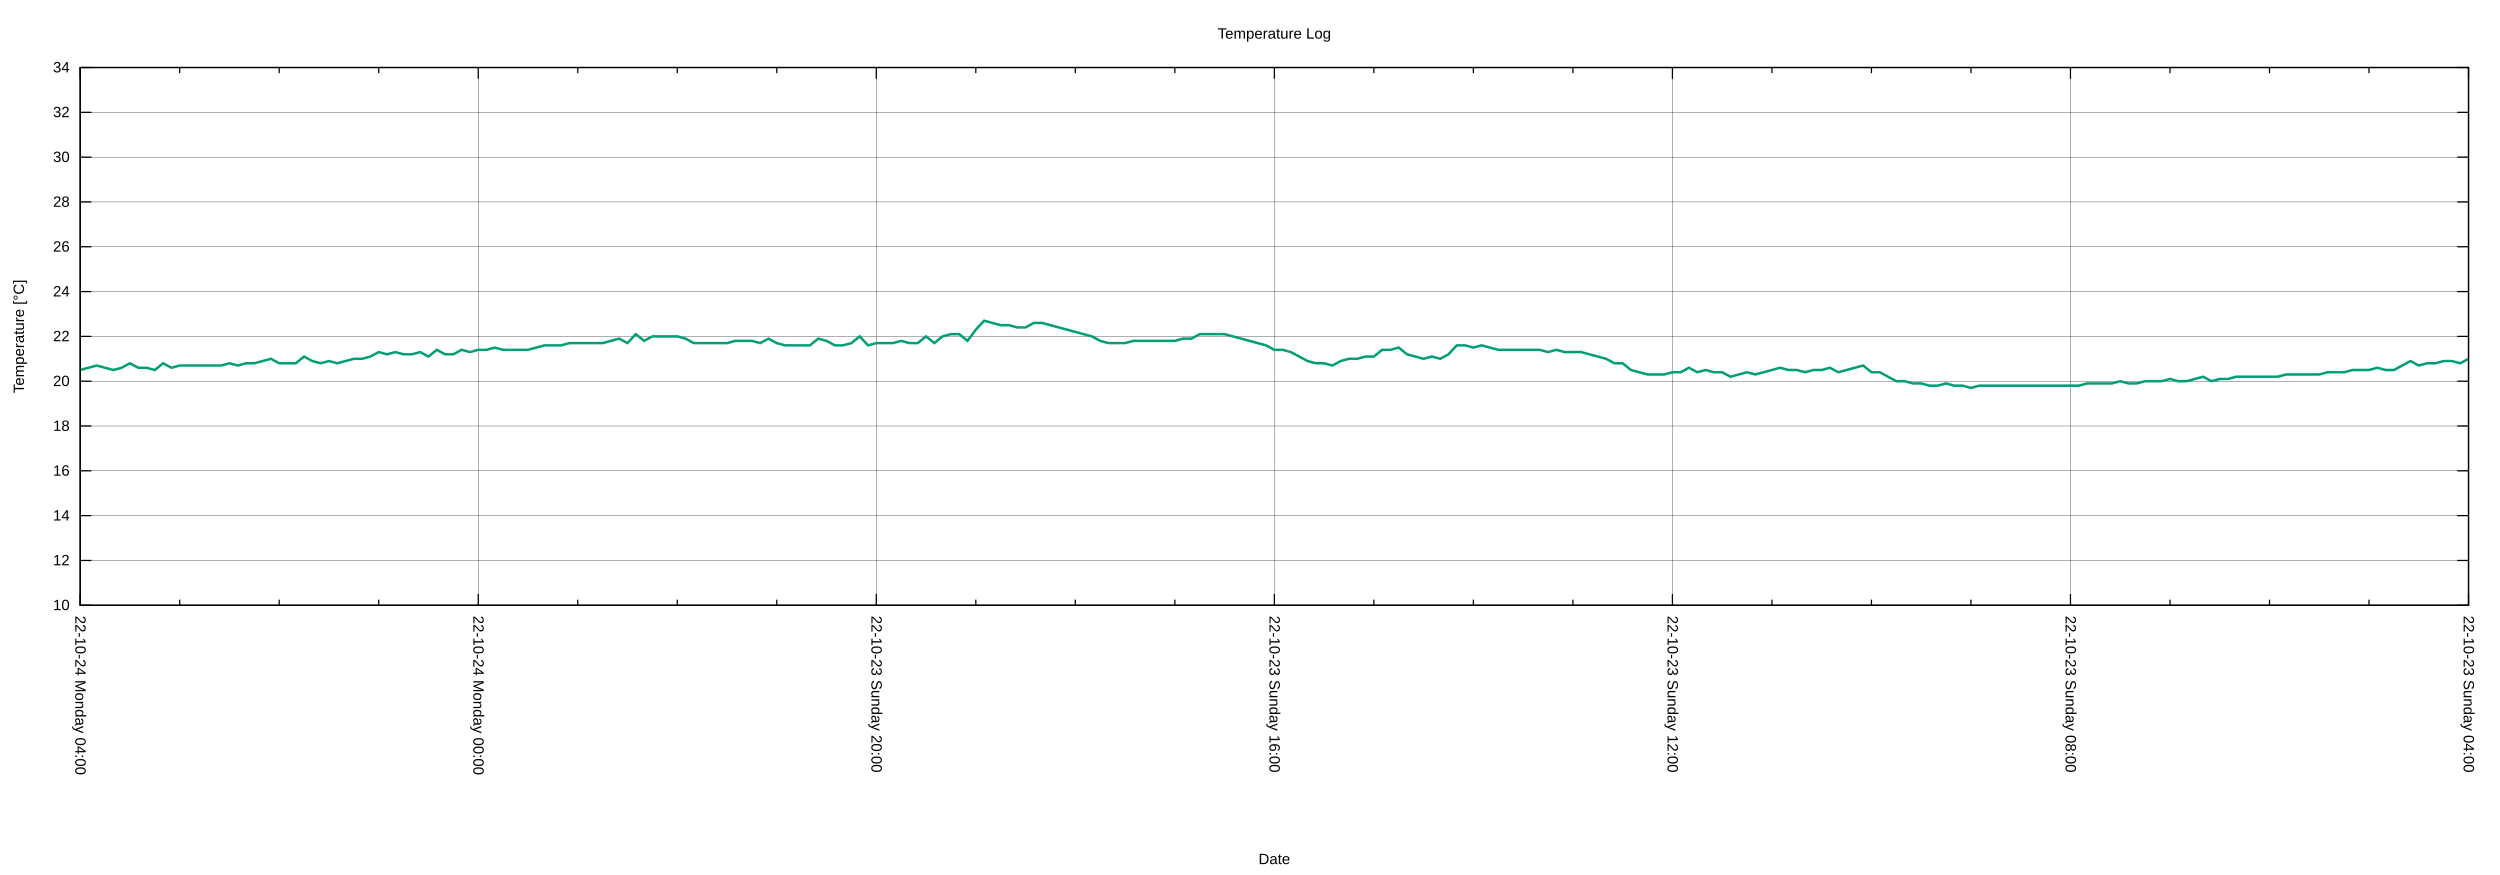
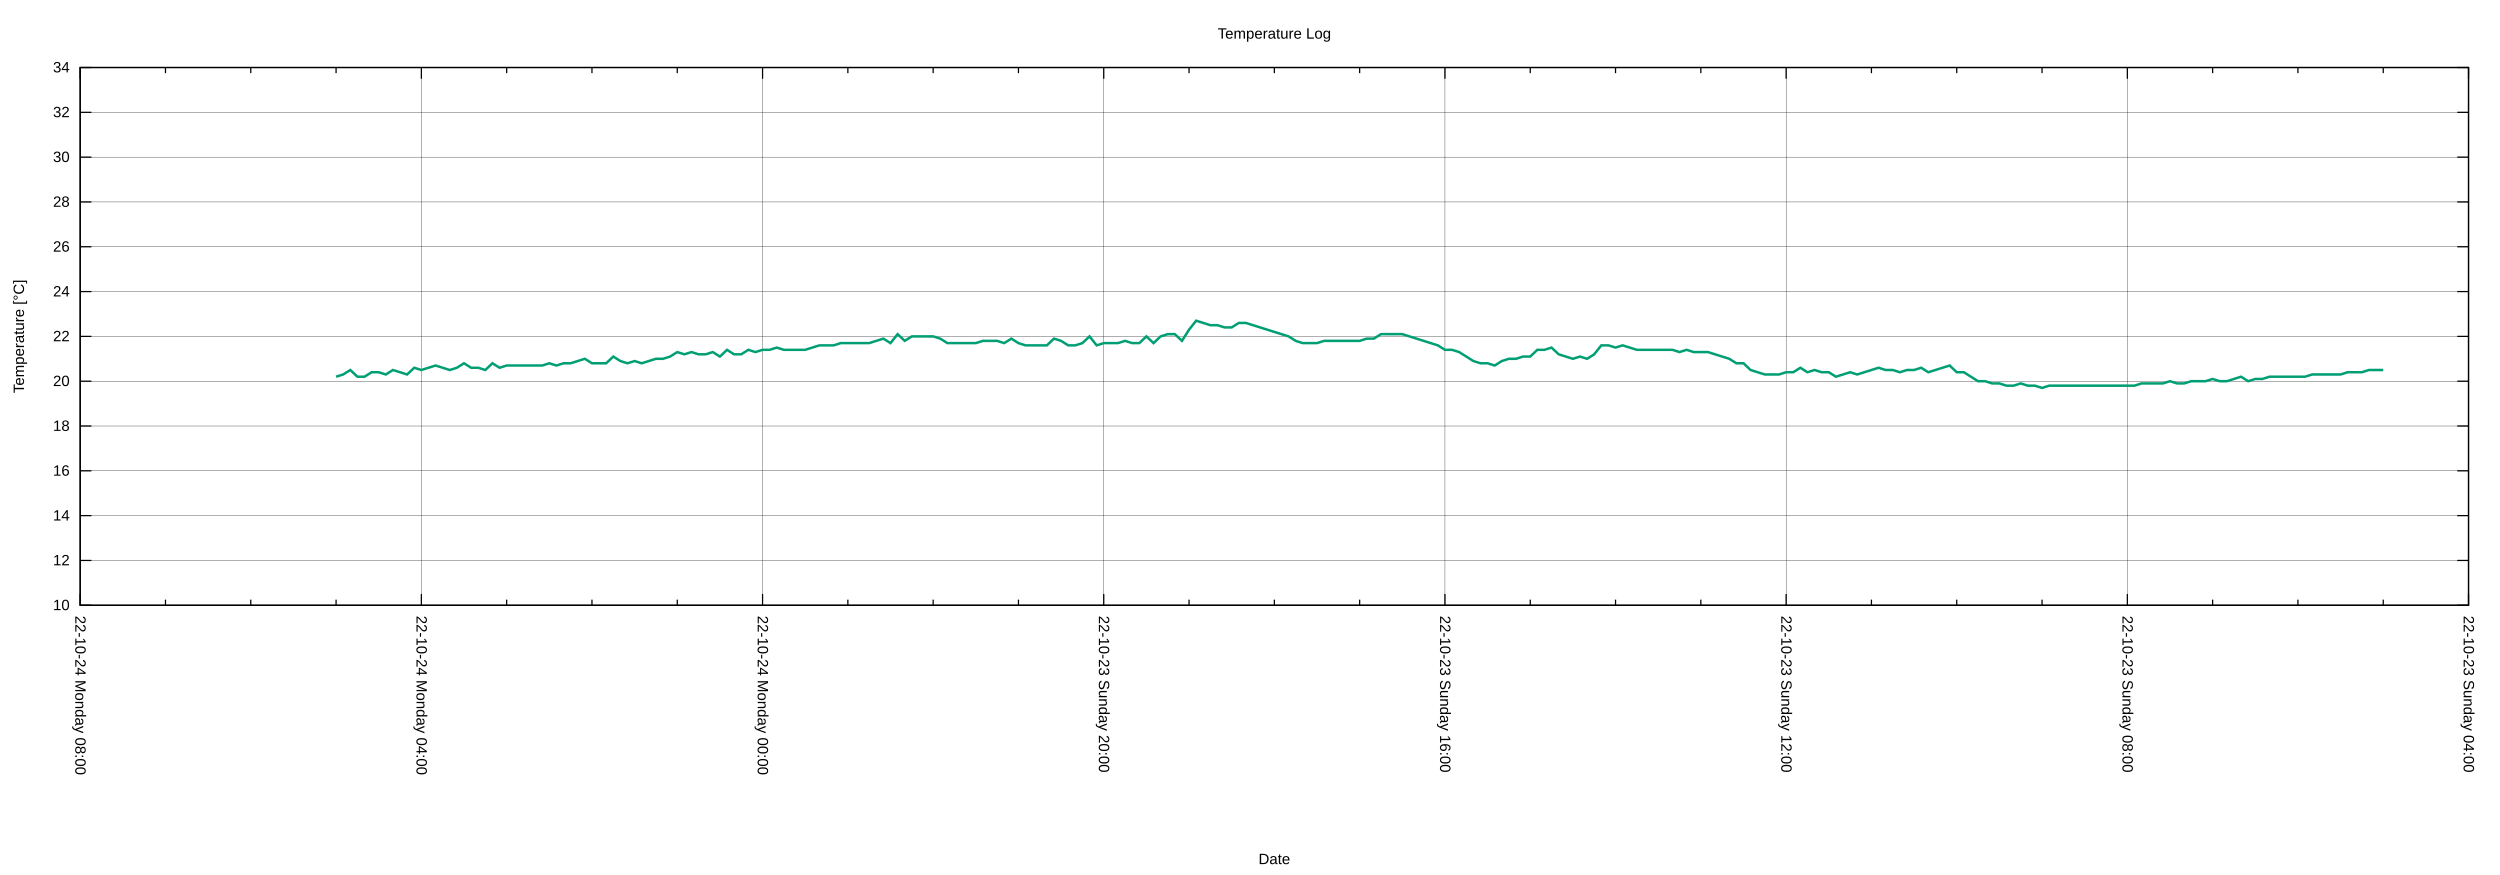
<svg xmlns="http://www.w3.org/2000/svg" xmlns:xlink="http://www.w3.org/1999/xlink" width="2000" height="700" viewBox="0 0 2000 700">
  <g id="gnuplot_canvas">
    <rect x="0" y="0" width="2000" height="700" fill="none" />
    <defs>
      <circle id="gpDot" r="0.5" stroke-width="0.5" stroke="currentColor" />
      <path id="gpPt0" stroke-width="0.222" stroke="currentColor" d="M-1,0 h2 M0,-1 v2" />
      <path id="gpPt1" stroke-width="0.222" stroke="currentColor" d="M-1,-1 L1,1 M1,-1 L-1,1" />
      <path id="gpPt2" stroke-width="0.222" stroke="currentColor" d="M-1,0 L1,0 M0,-1 L0,1 M-1,-1 L1,1 M-1,1 L1,-1" />
      <rect id="gpPt3" stroke-width="0.222" stroke="currentColor" x="-1" y="-1" width="2" height="2" />
      <rect id="gpPt4" stroke-width="0.222" stroke="currentColor" fill="currentColor" x="-1" y="-1" width="2" height="2" />
      <circle id="gpPt5" stroke-width="0.222" stroke="currentColor" cx="0" cy="0" r="1" />
      <use xlink:href="#gpPt5" id="gpPt6" fill="currentColor" stroke="none" />
      <path id="gpPt7" stroke-width="0.222" stroke="currentColor" d="M0,-1.33 L-1.33,0.67 L1.33,0.67 z" />
      <use xlink:href="#gpPt7" id="gpPt8" fill="currentColor" stroke="none" />
      <use xlink:href="#gpPt7" id="gpPt9" stroke="currentColor" transform="rotate(180)" />
      <use xlink:href="#gpPt9" id="gpPt10" fill="currentColor" stroke="none" />
      <use xlink:href="#gpPt3" id="gpPt11" stroke="currentColor" transform="rotate(45)" />
      <use xlink:href="#gpPt11" id="gpPt12" fill="currentColor" stroke="none" />
      <path id="gpPt13" stroke-width="0.222" stroke="currentColor" d="M0,1.330 L1.265,0.411 L0.782,-1.067 L-0.782,-1.076 L-1.265,0.411 z" />
      <use xlink:href="#gpPt13" id="gpPt14" fill="currentColor" stroke="none" />
      <filter id="textbox" filterUnits="objectBoundingBox" x="0" y="0" height="1" width="1">
        <feFlood flood-color="white" flood-opacity="1" result="bgnd" />
        <feComposite in="SourceGraphic" in2="bgnd" operator="atop" />
      </filter>
      <filter id="greybox" filterUnits="objectBoundingBox" x="0" y="0" height="1" width="1">
        <feFlood flood-color="lightgrey" flood-opacity="1" result="grey" />
        <feComposite in="SourceGraphic" in2="grey" operator="atop" />
      </filter>
    </defs>
    <g fill="none" color="white" stroke="currentColor" stroke-width="1.00" stroke-linecap="butt" stroke-linejoin="miter">
</g>
    <g fill="none" color="black" stroke="currentColor" stroke-width="1.00" stroke-linecap="butt" stroke-linejoin="miter">
</g>
    <g fill="none" color="black" stroke="black" stroke-width="0.25" stroke-linecap="butt" stroke-linejoin="miter">
</g>
    <g fill="none" color="black" stroke="currentColor" stroke-width="0.25" stroke-linecap="butt" stroke-linejoin="miter">
      <path stroke="black" class="gridline" d="M64.14,484.21 L1974.82,484.21  " />
    </g>
    <g fill="none" color="black" stroke="black" stroke-width="1.00" stroke-linecap="butt" stroke-linejoin="miter">
</g>
    <g fill="none" color="black" stroke="currentColor" stroke-width="1.00" stroke-linecap="butt" stroke-linejoin="miter">
      <path stroke="black" d="M64.14,484.21 L73.14,484.21 M1974.82,484.21 L1965.82,484.21  " />
      <g transform="translate(55.75,488.11)" stroke="none" fill="black" font-family="Arial" font-size="12.00" text-anchor="end">
        <text>
          <tspan font-family="Arial"> 10</tspan>
        </text>
      </g>
    </g>
    <g fill="none" color="black" stroke="currentColor" stroke-width="1.00" stroke-linecap="butt" stroke-linejoin="miter">
</g>
    <g fill="none" color="black" stroke="black" stroke-width="0.25" stroke-linecap="butt" stroke-linejoin="miter">
</g>
    <g fill="none" color="black" stroke="currentColor" stroke-width="0.25" stroke-linecap="butt" stroke-linejoin="miter">
      <path stroke="black" class="gridline" d="M64.14,448.36 L1974.82,448.36  " />
    </g>
    <g fill="none" color="black" stroke="black" stroke-width="1.00" stroke-linecap="butt" stroke-linejoin="miter">
</g>
    <g fill="none" color="black" stroke="currentColor" stroke-width="1.00" stroke-linecap="butt" stroke-linejoin="miter">
      <path stroke="black" d="M64.14,448.36 L73.14,448.36 M1974.82,448.36 L1965.82,448.36  " />
      <g transform="translate(55.75,452.26)" stroke="none" fill="black" font-family="Arial" font-size="12.00" text-anchor="end">
        <text>
          <tspan font-family="Arial"> 12</tspan>
        </text>
      </g>
    </g>
    <g fill="none" color="black" stroke="currentColor" stroke-width="1.00" stroke-linecap="butt" stroke-linejoin="miter">
</g>
    <g fill="none" color="black" stroke="black" stroke-width="0.25" stroke-linecap="butt" stroke-linejoin="miter">
</g>
    <g fill="none" color="black" stroke="currentColor" stroke-width="0.25" stroke-linecap="butt" stroke-linejoin="miter">
      <path stroke="black" class="gridline" d="M64.14,412.51 L1974.82,412.51  " />
    </g>
    <g fill="none" color="black" stroke="black" stroke-width="1.00" stroke-linecap="butt" stroke-linejoin="miter">
</g>
    <g fill="none" color="black" stroke="currentColor" stroke-width="1.00" stroke-linecap="butt" stroke-linejoin="miter">
      <path stroke="black" d="M64.14,412.51 L73.14,412.51 M1974.82,412.51 L1965.82,412.51  " />
      <g transform="translate(55.75,416.41)" stroke="none" fill="black" font-family="Arial" font-size="12.00" text-anchor="end">
        <text>
          <tspan font-family="Arial"> 14</tspan>
        </text>
      </g>
    </g>
    <g fill="none" color="black" stroke="currentColor" stroke-width="1.00" stroke-linecap="butt" stroke-linejoin="miter">
</g>
    <g fill="none" color="black" stroke="black" stroke-width="0.25" stroke-linecap="butt" stroke-linejoin="miter">
</g>
    <g fill="none" color="black" stroke="currentColor" stroke-width="0.25" stroke-linecap="butt" stroke-linejoin="miter">
      <path stroke="black" class="gridline" d="M64.14,376.66 L1974.82,376.66  " />
    </g>
    <g fill="none" color="black" stroke="black" stroke-width="1.00" stroke-linecap="butt" stroke-linejoin="miter">
</g>
    <g fill="none" color="black" stroke="currentColor" stroke-width="1.00" stroke-linecap="butt" stroke-linejoin="miter">
      <path stroke="black" d="M64.14,376.66 L73.14,376.66 M1974.82,376.66 L1965.82,376.66  " />
      <g transform="translate(55.75,380.56)" stroke="none" fill="black" font-family="Arial" font-size="12.00" text-anchor="end">
        <text>
          <tspan font-family="Arial"> 16</tspan>
        </text>
      </g>
    </g>
    <g fill="none" color="black" stroke="currentColor" stroke-width="1.00" stroke-linecap="butt" stroke-linejoin="miter">
</g>
    <g fill="none" color="black" stroke="black" stroke-width="0.25" stroke-linecap="butt" stroke-linejoin="miter">
</g>
    <g fill="none" color="black" stroke="currentColor" stroke-width="0.25" stroke-linecap="butt" stroke-linejoin="miter">
      <path stroke="black" class="gridline" d="M64.14,340.81 L1974.82,340.81  " />
    </g>
    <g fill="none" color="black" stroke="black" stroke-width="1.00" stroke-linecap="butt" stroke-linejoin="miter">
</g>
    <g fill="none" color="black" stroke="currentColor" stroke-width="1.00" stroke-linecap="butt" stroke-linejoin="miter">
      <path stroke="black" d="M64.14,340.81 L73.14,340.81 M1974.82,340.81 L1965.82,340.81  " />
      <g transform="translate(55.75,344.71)" stroke="none" fill="black" font-family="Arial" font-size="12.00" text-anchor="end">
        <text>
          <tspan font-family="Arial"> 18</tspan>
        </text>
      </g>
    </g>
    <g fill="none" color="black" stroke="currentColor" stroke-width="1.00" stroke-linecap="butt" stroke-linejoin="miter">
</g>
    <g fill="none" color="black" stroke="black" stroke-width="0.25" stroke-linecap="butt" stroke-linejoin="miter">
</g>
    <g fill="none" color="black" stroke="currentColor" stroke-width="0.25" stroke-linecap="butt" stroke-linejoin="miter">
      <path stroke="black" class="gridline" d="M64.14,304.96 L1974.82,304.96  " />
    </g>
    <g fill="none" color="black" stroke="black" stroke-width="1.00" stroke-linecap="butt" stroke-linejoin="miter">
</g>
    <g fill="none" color="black" stroke="currentColor" stroke-width="1.00" stroke-linecap="butt" stroke-linejoin="miter">
      <path stroke="black" d="M64.14,304.96 L73.14,304.96 M1974.82,304.96 L1965.82,304.96  " />
      <g transform="translate(55.75,308.86)" stroke="none" fill="black" font-family="Arial" font-size="12.00" text-anchor="end">
        <text>
          <tspan font-family="Arial"> 20</tspan>
        </text>
      </g>
    </g>
    <g fill="none" color="black" stroke="currentColor" stroke-width="1.00" stroke-linecap="butt" stroke-linejoin="miter">
</g>
    <g fill="none" color="black" stroke="black" stroke-width="0.25" stroke-linecap="butt" stroke-linejoin="miter">
</g>
    <g fill="none" color="black" stroke="currentColor" stroke-width="0.25" stroke-linecap="butt" stroke-linejoin="miter">
      <path stroke="black" class="gridline" d="M64.14,269.11 L1974.82,269.11  " />
    </g>
    <g fill="none" color="black" stroke="black" stroke-width="1.00" stroke-linecap="butt" stroke-linejoin="miter">
</g>
    <g fill="none" color="black" stroke="currentColor" stroke-width="1.00" stroke-linecap="butt" stroke-linejoin="miter">
      <path stroke="black" d="M64.14,269.11 L73.14,269.11 M1974.82,269.11 L1965.82,269.11  " />
      <g transform="translate(55.75,273.01)" stroke="none" fill="black" font-family="Arial" font-size="12.00" text-anchor="end">
        <text>
          <tspan font-family="Arial"> 22</tspan>
        </text>
      </g>
    </g>
    <g fill="none" color="black" stroke="currentColor" stroke-width="1.00" stroke-linecap="butt" stroke-linejoin="miter">
</g>
    <g fill="none" color="black" stroke="black" stroke-width="0.25" stroke-linecap="butt" stroke-linejoin="miter">
</g>
    <g fill="none" color="black" stroke="currentColor" stroke-width="0.25" stroke-linecap="butt" stroke-linejoin="miter">
      <path stroke="black" class="gridline" d="M64.14,233.26 L1974.82,233.26  " />
    </g>
    <g fill="none" color="black" stroke="black" stroke-width="1.00" stroke-linecap="butt" stroke-linejoin="miter">
</g>
    <g fill="none" color="black" stroke="currentColor" stroke-width="1.00" stroke-linecap="butt" stroke-linejoin="miter">
      <path stroke="black" d="M64.14,233.26 L73.14,233.26 M1974.82,233.26 L1965.82,233.26  " />
      <g transform="translate(55.75,237.16)" stroke="none" fill="black" font-family="Arial" font-size="12.00" text-anchor="end">
        <text>
          <tspan font-family="Arial"> 24</tspan>
        </text>
      </g>
    </g>
    <g fill="none" color="black" stroke="currentColor" stroke-width="1.00" stroke-linecap="butt" stroke-linejoin="miter">
</g>
    <g fill="none" color="black" stroke="black" stroke-width="0.25" stroke-linecap="butt" stroke-linejoin="miter">
</g>
    <g fill="none" color="black" stroke="currentColor" stroke-width="0.25" stroke-linecap="butt" stroke-linejoin="miter">
      <path stroke="black" class="gridline" d="M64.14,197.41 L1974.82,197.41  " />
    </g>
    <g fill="none" color="black" stroke="black" stroke-width="1.00" stroke-linecap="butt" stroke-linejoin="miter">
</g>
    <g fill="none" color="black" stroke="currentColor" stroke-width="1.00" stroke-linecap="butt" stroke-linejoin="miter">
      <path stroke="black" d="M64.14,197.41 L73.14,197.41 M1974.82,197.41 L1965.82,197.41  " />
      <g transform="translate(55.75,201.31)" stroke="none" fill="black" font-family="Arial" font-size="12.00" text-anchor="end">
        <text>
          <tspan font-family="Arial"> 26</tspan>
        </text>
      </g>
    </g>
    <g fill="none" color="black" stroke="currentColor" stroke-width="1.00" stroke-linecap="butt" stroke-linejoin="miter">
</g>
    <g fill="none" color="black" stroke="black" stroke-width="0.25" stroke-linecap="butt" stroke-linejoin="miter">
</g>
    <g fill="none" color="black" stroke="currentColor" stroke-width="0.25" stroke-linecap="butt" stroke-linejoin="miter">
      <path stroke="black" class="gridline" d="M64.14,161.56 L1974.82,161.56  " />
    </g>
    <g fill="none" color="black" stroke="black" stroke-width="1.00" stroke-linecap="butt" stroke-linejoin="miter">
</g>
    <g fill="none" color="black" stroke="currentColor" stroke-width="1.00" stroke-linecap="butt" stroke-linejoin="miter">
      <path stroke="black" d="M64.14,161.56 L73.14,161.56 M1974.82,161.56 L1965.82,161.56  " />
      <g transform="translate(55.75,165.46)" stroke="none" fill="black" font-family="Arial" font-size="12.00" text-anchor="end">
        <text>
          <tspan font-family="Arial"> 28</tspan>
        </text>
      </g>
    </g>
    <g fill="none" color="black" stroke="currentColor" stroke-width="1.00" stroke-linecap="butt" stroke-linejoin="miter">
</g>
    <g fill="none" color="black" stroke="black" stroke-width="0.25" stroke-linecap="butt" stroke-linejoin="miter">
</g>
    <g fill="none" color="black" stroke="currentColor" stroke-width="0.25" stroke-linecap="butt" stroke-linejoin="miter">
      <path stroke="black" class="gridline" d="M64.14,125.71 L1974.82,125.71  " />
    </g>
    <g fill="none" color="black" stroke="black" stroke-width="1.00" stroke-linecap="butt" stroke-linejoin="miter">
</g>
    <g fill="none" color="black" stroke="currentColor" stroke-width="1.00" stroke-linecap="butt" stroke-linejoin="miter">
      <path stroke="black" d="M64.14,125.71 L73.14,125.71 M1974.82,125.71 L1965.82,125.71  " />
      <g transform="translate(55.75,129.61)" stroke="none" fill="black" font-family="Arial" font-size="12.00" text-anchor="end">
        <text>
          <tspan font-family="Arial"> 30</tspan>
        </text>
      </g>
    </g>
    <g fill="none" color="black" stroke="currentColor" stroke-width="1.00" stroke-linecap="butt" stroke-linejoin="miter">
</g>
    <g fill="none" color="black" stroke="black" stroke-width="0.25" stroke-linecap="butt" stroke-linejoin="miter">
</g>
    <g fill="none" color="black" stroke="currentColor" stroke-width="0.25" stroke-linecap="butt" stroke-linejoin="miter">
      <path stroke="black" class="gridline" d="M64.14,89.86 L1974.82,89.86  " />
    </g>
    <g fill="none" color="black" stroke="black" stroke-width="1.00" stroke-linecap="butt" stroke-linejoin="miter">
</g>
    <g fill="none" color="black" stroke="currentColor" stroke-width="1.00" stroke-linecap="butt" stroke-linejoin="miter">
      <path stroke="black" d="M64.14,89.86 L73.14,89.86 M1974.82,89.86 L1965.82,89.86  " />
      <g transform="translate(55.75,93.76)" stroke="none" fill="black" font-family="Arial" font-size="12.00" text-anchor="end">
        <text>
          <tspan font-family="Arial"> 32</tspan>
        </text>
      </g>
    </g>
    <g fill="none" color="black" stroke="currentColor" stroke-width="1.00" stroke-linecap="butt" stroke-linejoin="miter">
</g>
    <g fill="none" color="black" stroke="black" stroke-width="0.25" stroke-linecap="butt" stroke-linejoin="miter">
</g>
    <g fill="none" color="black" stroke="currentColor" stroke-width="0.25" stroke-linecap="butt" stroke-linejoin="miter">
      <path stroke="black" class="gridline" d="M64.14,54.01 L1974.82,54.01  " />
    </g>
    <g fill="none" color="black" stroke="black" stroke-width="1.00" stroke-linecap="butt" stroke-linejoin="miter">
</g>
    <g fill="none" color="black" stroke="currentColor" stroke-width="1.00" stroke-linecap="butt" stroke-linejoin="miter">
      <path stroke="black" d="M64.14,54.01 L73.14,54.01 M1974.82,54.01 L1965.82,54.01  " />
      <g transform="translate(55.75,57.91)" stroke="none" fill="black" font-family="Arial" font-size="12.00" text-anchor="end">
        <text>
          <tspan font-family="Arial"> 34</tspan>
        </text>
      </g>
    </g>
    <g fill="none" color="black" stroke="currentColor" stroke-width="1.00" stroke-linecap="butt" stroke-linejoin="miter">
</g>
    <g fill="none" color="black" stroke="black" stroke-width="0.25" stroke-linecap="butt" stroke-linejoin="miter">
</g>
    <g fill="none" color="black" stroke="currentColor" stroke-width="0.25" stroke-linecap="butt" stroke-linejoin="miter">
      <path stroke="black" class="gridline" d="M1974.82,484.21 L1974.82,54.01  " />
    </g>
    <g fill="none" color="black" stroke="black" stroke-width="1.00" stroke-linecap="butt" stroke-linejoin="miter">
</g>
    <g fill="none" color="black" stroke="currentColor" stroke-width="1.00" stroke-linecap="butt" stroke-linejoin="miter">
      <path stroke="black" d="M1974.82,484.21 L1974.82,475.21 M1974.82,54.01 L1974.82,63.01  " />
      <g transform="translate(1970.92,492.60) rotate(90)" stroke="none" fill="black" font-family="Arial" font-size="12.00" text-anchor="start">
        <text>
          <tspan font-family="Arial">22-10-23 Sunday 04:00</tspan>
        </text>
      </g>
    </g>
    <g fill="none" color="black" stroke="currentColor" stroke-width="1.00" stroke-linecap="butt" stroke-linejoin="miter">
-       <path stroke="black" d="M1895.21,484.21 L1895.21,479.71 M1895.21,54.01 L1895.21,58.51 M1815.60,484.21 L1815.60,479.71 M1815.60,54.01 L1815.60,58.51   M1735.99,484.21 L1735.99,479.71 M1735.99,54.01 L1735.99,58.51  " />
-     </g>
-     <g fill="none" color="black" stroke="black" stroke-width="0.25" stroke-linecap="butt" stroke-linejoin="miter">
- </g>
-     <g fill="none" color="black" stroke="currentColor" stroke-width="0.25" stroke-linecap="butt" stroke-linejoin="miter">
-       <path stroke="black" class="gridline" d="M1656.37,484.21 L1656.37,54.01  " />
-     </g>
-     <g fill="none" color="black" stroke="black" stroke-width="1.00" stroke-linecap="butt" stroke-linejoin="miter">
- </g>
-     <g fill="none" color="black" stroke="currentColor" stroke-width="1.00" stroke-linecap="butt" stroke-linejoin="miter">
-       <path stroke="black" d="M1656.37,484.21 L1656.37,475.21 M1656.37,54.01 L1656.37,63.01  " />
-       <g transform="translate(1652.47,492.60) rotate(90)" stroke="none" fill="black" font-family="Arial" font-size="12.00" text-anchor="start">
+       <path stroke="black" d="M1906.58,484.21 L1906.58,479.71 M1906.58,54.01 L1906.58,58.51 M1838.34,484.21 L1838.34,479.71 M1838.34,54.01 L1838.34,58.51   M1770.10,484.21 L1770.10,479.71 M1770.10,54.01 L1770.10,58.51  " />
+     </g>
+     <g fill="none" color="black" stroke="black" stroke-width="0.25" stroke-linecap="butt" stroke-linejoin="miter">
+ </g>
+     <g fill="none" color="black" stroke="currentColor" stroke-width="0.25" stroke-linecap="butt" stroke-linejoin="miter">
+       <path stroke="black" class="gridline" d="M1701.87,484.21 L1701.87,54.01  " />
+     </g>
+     <g fill="none" color="black" stroke="black" stroke-width="1.00" stroke-linecap="butt" stroke-linejoin="miter">
+ </g>
+     <g fill="none" color="black" stroke="currentColor" stroke-width="1.00" stroke-linecap="butt" stroke-linejoin="miter">
+       <path stroke="black" d="M1701.87,484.21 L1701.87,475.21 M1701.87,54.01 L1701.87,63.01  " />
+       <g transform="translate(1697.97,492.60) rotate(90)" stroke="none" fill="black" font-family="Arial" font-size="12.00" text-anchor="start">
        <text>
          <tspan font-family="Arial">22-10-23 Sunday 08:00</tspan>
        </text>
      </g>
    </g>
    <g fill="none" color="black" stroke="currentColor" stroke-width="1.00" stroke-linecap="butt" stroke-linejoin="miter">
-       <path stroke="black" d="M1576.76,484.21 L1576.76,479.71 M1576.76,54.01 L1576.76,58.51 M1497.15,484.21 L1497.15,479.71 M1497.15,54.01 L1497.15,58.51   M1417.54,484.21 L1417.54,479.71 M1417.54,54.01 L1417.54,58.51  " />
-     </g>
-     <g fill="none" color="black" stroke="black" stroke-width="0.25" stroke-linecap="butt" stroke-linejoin="miter">
- </g>
-     <g fill="none" color="black" stroke="currentColor" stroke-width="0.25" stroke-linecap="butt" stroke-linejoin="miter">
-       <path stroke="black" class="gridline" d="M1337.93,484.21 L1337.93,54.01  " />
-     </g>
-     <g fill="none" color="black" stroke="black" stroke-width="1.00" stroke-linecap="butt" stroke-linejoin="miter">
- </g>
-     <g fill="none" color="black" stroke="currentColor" stroke-width="1.00" stroke-linecap="butt" stroke-linejoin="miter">
-       <path stroke="black" d="M1337.93,484.21 L1337.93,475.21 M1337.93,54.01 L1337.93,63.01  " />
-       <g transform="translate(1334.03,492.60) rotate(90)" stroke="none" fill="black" font-family="Arial" font-size="12.00" text-anchor="start">
+       <path stroke="black" d="M1633.63,484.21 L1633.63,479.71 M1633.63,54.01 L1633.63,58.51 M1565.39,484.21 L1565.39,479.71 M1565.39,54.01 L1565.39,58.51   M1497.15,484.21 L1497.15,479.71 M1497.15,54.01 L1497.15,58.51  " />
+     </g>
+     <g fill="none" color="black" stroke="black" stroke-width="0.25" stroke-linecap="butt" stroke-linejoin="miter">
+ </g>
+     <g fill="none" color="black" stroke="currentColor" stroke-width="0.25" stroke-linecap="butt" stroke-linejoin="miter">
+       <path stroke="black" class="gridline" d="M1428.91,484.21 L1428.91,54.01  " />
+     </g>
+     <g fill="none" color="black" stroke="black" stroke-width="1.00" stroke-linecap="butt" stroke-linejoin="miter">
+ </g>
+     <g fill="none" color="black" stroke="currentColor" stroke-width="1.00" stroke-linecap="butt" stroke-linejoin="miter">
+       <path stroke="black" d="M1428.91,484.21 L1428.91,475.21 M1428.91,54.01 L1428.91,63.01  " />
+       <g transform="translate(1425.01,492.60) rotate(90)" stroke="none" fill="black" font-family="Arial" font-size="12.00" text-anchor="start">
        <text>
          <tspan font-family="Arial">22-10-23 Sunday 12:00</tspan>
        </text>
      </g>
    </g>
    <g fill="none" color="black" stroke="currentColor" stroke-width="1.00" stroke-linecap="butt" stroke-linejoin="miter">
-       <path stroke="black" d="M1258.32,484.21 L1258.32,479.71 M1258.32,54.01 L1258.32,58.51 M1178.70,484.21 L1178.70,479.71 M1178.70,54.01 L1178.70,58.51   M1099.09,484.21 L1099.09,479.71 M1099.09,54.01 L1099.09,58.51  " />
-     </g>
-     <g fill="none" color="black" stroke="black" stroke-width="0.25" stroke-linecap="butt" stroke-linejoin="miter">
- </g>
-     <g fill="none" color="black" stroke="currentColor" stroke-width="0.25" stroke-linecap="butt" stroke-linejoin="miter">
-       <path stroke="black" class="gridline" d="M1019.48,484.21 L1019.48,54.01  " />
-     </g>
-     <g fill="none" color="black" stroke="black" stroke-width="1.00" stroke-linecap="butt" stroke-linejoin="miter">
- </g>
-     <g fill="none" color="black" stroke="currentColor" stroke-width="1.00" stroke-linecap="butt" stroke-linejoin="miter">
-       <path stroke="black" d="M1019.48,484.21 L1019.48,475.21 M1019.48,54.01 L1019.48,63.01  " />
-       <g transform="translate(1015.58,492.60) rotate(90)" stroke="none" fill="black" font-family="Arial" font-size="12.00" text-anchor="start">
+       <path stroke="black" d="M1360.67,484.21 L1360.67,479.71 M1360.67,54.01 L1360.67,58.51 M1292.43,484.21 L1292.43,479.71 M1292.43,54.01 L1292.43,58.51   M1224.20,484.21 L1224.20,479.71 M1224.20,54.01 L1224.20,58.51  " />
+     </g>
+     <g fill="none" color="black" stroke="black" stroke-width="0.25" stroke-linecap="butt" stroke-linejoin="miter">
+ </g>
+     <g fill="none" color="black" stroke="currentColor" stroke-width="0.25" stroke-linecap="butt" stroke-linejoin="miter">
+       <path stroke="black" class="gridline" d="M1155.96,484.21 L1155.96,54.01  " />
+     </g>
+     <g fill="none" color="black" stroke="black" stroke-width="1.00" stroke-linecap="butt" stroke-linejoin="miter">
+ </g>
+     <g fill="none" color="black" stroke="currentColor" stroke-width="1.00" stroke-linecap="butt" stroke-linejoin="miter">
+       <path stroke="black" d="M1155.96,484.21 L1155.96,475.21 M1155.96,54.01 L1155.96,63.01  " />
+       <g transform="translate(1152.06,492.60) rotate(90)" stroke="none" fill="black" font-family="Arial" font-size="12.00" text-anchor="start">
        <text>
          <tspan font-family="Arial">22-10-23 Sunday 16:00</tspan>
        </text>
      </g>
    </g>
    <g fill="none" color="black" stroke="currentColor" stroke-width="1.00" stroke-linecap="butt" stroke-linejoin="miter">
-       <path stroke="black" d="M939.87,484.21 L939.87,479.71 M939.87,54.01 L939.87,58.51 M860.26,484.21 L860.26,479.71 M860.26,54.01 L860.26,58.51   M780.65,484.21 L780.65,479.71 M780.65,54.01 L780.65,58.51  " />
-     </g>
-     <g fill="none" color="black" stroke="black" stroke-width="0.25" stroke-linecap="butt" stroke-linejoin="miter">
- </g>
-     <g fill="none" color="black" stroke="currentColor" stroke-width="0.25" stroke-linecap="butt" stroke-linejoin="miter">
-       <path stroke="black" class="gridline" d="M701.03,484.21 L701.03,54.01  " />
-     </g>
-     <g fill="none" color="black" stroke="black" stroke-width="1.00" stroke-linecap="butt" stroke-linejoin="miter">
- </g>
-     <g fill="none" color="black" stroke="currentColor" stroke-width="1.00" stroke-linecap="butt" stroke-linejoin="miter">
-       <path stroke="black" d="M701.03,484.21 L701.03,475.21 M701.03,54.01 L701.03,63.01  " />
-       <g transform="translate(697.13,492.60) rotate(90)" stroke="none" fill="black" font-family="Arial" font-size="12.00" text-anchor="start">
+       <path stroke="black" d="M1087.72,484.21 L1087.72,479.71 M1087.72,54.01 L1087.72,58.51 M1019.48,484.21 L1019.48,479.71 M1019.48,54.01 L1019.48,58.51   M951.24,484.21 L951.24,479.71 M951.24,54.01 L951.24,58.51  " />
+     </g>
+     <g fill="none" color="black" stroke="black" stroke-width="0.25" stroke-linecap="butt" stroke-linejoin="miter">
+ </g>
+     <g fill="none" color="black" stroke="currentColor" stroke-width="0.25" stroke-linecap="butt" stroke-linejoin="miter">
+       <path stroke="black" class="gridline" d="M883.00,484.21 L883.00,54.01  " />
+     </g>
+     <g fill="none" color="black" stroke="black" stroke-width="1.00" stroke-linecap="butt" stroke-linejoin="miter">
+ </g>
+     <g fill="none" color="black" stroke="currentColor" stroke-width="1.00" stroke-linecap="butt" stroke-linejoin="miter">
+       <path stroke="black" d="M883.00,484.21 L883.00,475.21 M883.00,54.01 L883.00,63.01  " />
+       <g transform="translate(879.10,492.60) rotate(90)" stroke="none" fill="black" font-family="Arial" font-size="12.00" text-anchor="start">
        <text>
          <tspan font-family="Arial">22-10-23 Sunday 20:00</tspan>
        </text>
      </g>
    </g>
    <g fill="none" color="black" stroke="currentColor" stroke-width="1.00" stroke-linecap="butt" stroke-linejoin="miter">
-       <path stroke="black" d="M621.42,484.21 L621.42,479.71 M621.42,54.01 L621.42,58.51 M541.81,484.21 L541.81,479.71 M541.81,54.01 L541.81,58.51   M462.20,484.21 L462.20,479.71 M462.20,54.01 L462.20,58.51  " />
-     </g>
-     <g fill="none" color="black" stroke="black" stroke-width="0.25" stroke-linecap="butt" stroke-linejoin="miter">
- </g>
-     <g fill="none" color="black" stroke="currentColor" stroke-width="0.25" stroke-linecap="butt" stroke-linejoin="miter">
-       <path stroke="black" class="gridline" d="M382.59,484.21 L382.59,54.01  " />
-     </g>
-     <g fill="none" color="black" stroke="black" stroke-width="1.00" stroke-linecap="butt" stroke-linejoin="miter">
- </g>
-     <g fill="none" color="black" stroke="currentColor" stroke-width="1.00" stroke-linecap="butt" stroke-linejoin="miter">
-       <path stroke="black" d="M382.59,484.21 L382.59,475.21 M382.59,54.01 L382.59,63.01  " />
-       <g transform="translate(378.69,492.60) rotate(90)" stroke="none" fill="black" font-family="Arial" font-size="12.00" text-anchor="start">
+       <path stroke="black" d="M814.76,484.21 L814.76,479.71 M814.76,54.01 L814.76,58.51 M746.53,484.21 L746.53,479.71 M746.53,54.01 L746.53,58.51   M678.29,484.21 L678.29,479.71 M678.29,54.01 L678.29,58.51  " />
+     </g>
+     <g fill="none" color="black" stroke="black" stroke-width="0.25" stroke-linecap="butt" stroke-linejoin="miter">
+ </g>
+     <g fill="none" color="black" stroke="currentColor" stroke-width="0.25" stroke-linecap="butt" stroke-linejoin="miter">
+       <path stroke="black" class="gridline" d="M610.05,484.21 L610.05,54.01  " />
+     </g>
+     <g fill="none" color="black" stroke="black" stroke-width="1.00" stroke-linecap="butt" stroke-linejoin="miter">
+ </g>
+     <g fill="none" color="black" stroke="currentColor" stroke-width="1.00" stroke-linecap="butt" stroke-linejoin="miter">
+       <path stroke="black" d="M610.05,484.21 L610.05,475.21 M610.05,54.01 L610.05,63.01  " />
+       <g transform="translate(606.15,492.60) rotate(90)" stroke="none" fill="black" font-family="Arial" font-size="12.00" text-anchor="start">
        <text>
          <tspan font-family="Arial">22-10-24 Monday 00:00</tspan>
        </text>
      </g>
    </g>
    <g fill="none" color="black" stroke="currentColor" stroke-width="1.00" stroke-linecap="butt" stroke-linejoin="miter">
-       <path stroke="black" d="M302.98,484.21 L302.98,479.71 M302.98,54.01 L302.98,58.51 M223.36,484.21 L223.36,479.71 M223.36,54.01 L223.36,58.51   M143.75,484.21 L143.75,479.71 M143.75,54.01 L143.75,58.51  " />
+       <path stroke="black" d="M541.81,484.21 L541.81,479.71 M541.81,54.01 L541.81,58.51 M473.57,484.21 L473.57,479.71 M473.57,54.01 L473.57,58.51   M405.33,484.21 L405.33,479.71 M405.33,54.01 L405.33,58.51  " />
+     </g>
+     <g fill="none" color="black" stroke="black" stroke-width="0.25" stroke-linecap="butt" stroke-linejoin="miter">
+ </g>
+     <g fill="none" color="black" stroke="currentColor" stroke-width="0.25" stroke-linecap="butt" stroke-linejoin="miter">
+       <path stroke="black" class="gridline" d="M337.09,484.21 L337.09,54.01  " />
+     </g>
+     <g fill="none" color="black" stroke="black" stroke-width="1.00" stroke-linecap="butt" stroke-linejoin="miter">
+ </g>
+     <g fill="none" color="black" stroke="currentColor" stroke-width="1.00" stroke-linecap="butt" stroke-linejoin="miter">
+       <path stroke="black" d="M337.09,484.21 L337.09,475.21 M337.09,54.01 L337.09,63.01  " />
+       <g transform="translate(333.19,492.60) rotate(90)" stroke="none" fill="black" font-family="Arial" font-size="12.00" text-anchor="start">
+         <text>
+           <tspan font-family="Arial">22-10-24 Monday 04:00</tspan>
+         </text>
+       </g>
+     </g>
+     <g fill="none" color="black" stroke="currentColor" stroke-width="1.00" stroke-linecap="butt" stroke-linejoin="miter">
+       <path stroke="black" d="M268.86,484.21 L268.86,479.71 M268.86,54.01 L268.86,58.51 M200.62,484.21 L200.62,479.71 M200.62,54.01 L200.62,58.51   M132.38,484.21 L132.38,479.71 M132.38,54.01 L132.38,58.51  " />
    </g>
    <g fill="none" color="black" stroke="black" stroke-width="0.25" stroke-linecap="butt" stroke-linejoin="miter">
</g>
    <g fill="none" color="black" stroke="currentColor" stroke-width="0.25" stroke-linecap="butt" stroke-linejoin="miter">
      <path stroke="black" class="gridline" d="M64.14,484.21 L64.14,54.01  " />
    </g>
    <g fill="none" color="black" stroke="black" stroke-width="1.00" stroke-linecap="butt" stroke-linejoin="miter">
</g>
    <g fill="none" color="black" stroke="currentColor" stroke-width="1.00" stroke-linecap="butt" stroke-linejoin="miter">
      <path stroke="black" d="M64.14,484.21 L64.14,475.21 M64.14,54.01 L64.14,63.01  " />
      <g transform="translate(60.24,492.60) rotate(90)" stroke="none" fill="black" font-family="Arial" font-size="12.00" text-anchor="start">
        <text>
-           <tspan font-family="Arial">22-10-24 Monday 04:00</tspan>
+           <tspan font-family="Arial">22-10-24 Monday 08:00</tspan>
        </text>
      </g>
    </g>
    <g fill="none" color="black" stroke="currentColor" stroke-width="1.00" stroke-linecap="butt" stroke-linejoin="miter">
</g>
    <g fill="none" color="black" stroke="currentColor" stroke-width="1.00" stroke-linecap="butt" stroke-linejoin="miter">
      <path stroke="black" d="M64.14,54.01 L64.14,484.21 L1974.82,484.21 L1974.82,54.01 L64.14,54.01 Z  " />
    </g>
    <g fill="none" color="black" stroke="currentColor" stroke-width="1.00" stroke-linecap="butt" stroke-linejoin="miter">
      <g transform="translate(19.18,269.11) rotate(270)" stroke="none" fill="black" font-family="Arial" font-size="12.00" text-anchor="middle">
        <text>
          <tspan font-family="Arial">Temperature [°C]</tspan>
        </text>
      </g>
    </g>
    <g fill="none" color="black" stroke="currentColor" stroke-width="1.00" stroke-linecap="butt" stroke-linejoin="miter">
      <g transform="translate(1019.48,691.30)" stroke="none" fill="black" font-family="Arial" font-size="12.00" text-anchor="middle">
        <text>
          <tspan font-family="Arial">Date</tspan>
        </text>
      </g>
    </g>
    <g fill="none" color="black" stroke="currentColor" stroke-width="1.00" stroke-linecap="butt" stroke-linejoin="miter">
</g>
    <g id="gnuplot_plot_1">
      <g fill="none" color="white" stroke="currentColor" stroke-width="2.00" stroke-linecap="butt" stroke-linejoin="miter">
</g>
      <g fill="none" color="black" stroke="currentColor" stroke-width="2.00" stroke-linecap="butt" stroke-linejoin="miter">
-         <path stroke="rgb(  0, 158, 115)" d="M64.14,296.00 L70.77,294.20 L77.41,292.41 L84.04,294.20 L90.68,296.00 L97.31,294.20 L103.95,290.62 L110.58,294.20   L117.21,294.20 L123.85,296.00 L130.48,290.62 L137.12,294.20 L143.75,292.41 L150.39,292.41 L157.02,292.41 L163.65,292.41   L170.29,292.41 L176.92,292.41 L183.56,290.62 L190.19,292.41 L196.83,290.62 L203.46,290.62 L210.09,288.83 L216.73,287.03   L223.36,290.62 L230.00,290.62 L236.63,290.62 L243.27,285.24 L249.90,288.83 L256.53,290.62 L263.17,288.83 L269.80,290.62   L276.44,288.83 L283.07,287.03 L289.71,287.03 L296.34,285.24 L302.98,281.66 L309.61,283.45 L316.24,281.66 L322.88,283.45   L329.51,283.45 L336.15,281.66 L342.78,285.24 L349.42,279.86 L356.05,283.45 L362.68,283.45 L369.32,279.86 L375.95,281.66   L382.59,279.86 L389.22,279.86 L395.86,278.07 L402.49,279.86 L409.12,279.86 L415.76,279.86 L422.39,279.86 L429.03,278.07   L435.66,276.28 L442.30,276.28 L448.93,276.28 L455.56,274.49 L462.20,274.49 L468.83,274.49 L475.47,274.49 L482.10,274.49   L488.74,272.69 L495.37,270.90 L502.00,274.49 L508.64,267.32 L515.27,272.69 L521.91,269.11 L528.54,269.11 L535.18,269.11   L541.81,269.11 L548.44,270.90 L555.08,274.49 L561.71,274.49 L568.35,274.49 L574.98,274.49 L581.62,274.49 L588.25,272.69   L594.88,272.69 L601.52,272.69 L608.15,274.49 L614.79,270.90 L621.42,274.49 L628.06,276.28 L634.69,276.28 L641.32,276.28   L647.96,276.28 L654.59,270.90 L661.23,272.69 L667.86,276.28 L674.50,276.28 L681.13,274.49 L687.76,269.11 L694.40,276.28   L701.03,274.49 L707.67,274.49 L714.30,274.49 L720.94,272.69 L727.57,274.49 L734.20,274.49 L740.84,269.11 L747.47,274.49   L754.11,269.11 L760.74,267.32 L767.38,267.32 L774.01,272.69 L780.65,263.73 L787.28,256.56 L793.91,258.35 L800.55,260.15   L807.18,260.15 L813.82,261.94 L820.45,261.94 L827.09,258.35 L833.72,258.35 L840.35,260.15 L846.99,261.94 L853.62,263.73   L860.26,265.52 L866.89,267.32 L873.53,269.11 L880.16,272.69 L886.79,274.49 L893.43,274.49 L900.06,274.49 L906.70,272.69   L913.33,272.69 L919.97,272.69 L926.60,272.69 L933.23,272.69 L939.87,272.69 L946.50,270.90 L953.14,270.90 L959.77,267.32   L966.41,267.32 L973.04,267.32 L979.67,267.32 L986.31,269.11 L992.94,270.90 L999.58,272.69 L1006.21,274.49 L1012.85,276.28   L1019.48,279.86 L1026.11,279.86 L1032.75,281.66 L1039.38,285.24 L1046.02,288.83 L1052.65,290.62 L1059.29,290.62 L1065.92,292.41   L1072.55,288.83 L1079.19,287.03 L1085.82,287.03 L1092.46,285.24 L1099.09,285.24 L1105.73,279.86 L1112.36,279.86 L1118.99,278.07   L1125.63,283.45 L1132.26,285.24 L1138.90,287.03 L1145.53,285.24 L1152.17,287.03 L1158.80,283.45 L1165.43,276.28 L1172.07,276.28   L1178.70,278.07 L1185.34,276.28 L1191.97,278.07 L1198.61,279.86 L1205.24,279.86 L1211.87,279.86 L1218.51,279.86 L1225.14,279.86   L1231.78,279.86 L1238.41,281.66 L1245.05,279.86 L1251.68,281.66 L1258.32,281.66 L1264.95,281.66 L1271.58,283.45 L1278.22,285.24   L1284.85,287.03 L1291.49,290.62 L1298.12,290.62 L1304.76,296.00 L1311.39,297.79 L1318.02,299.58 L1324.66,299.58 L1331.29,299.58   L1337.93,297.79 L1344.56,297.79 L1351.20,294.20 L1357.83,297.79 L1364.46,296.00 L1371.10,297.79 L1377.73,297.79 L1384.37,301.37   L1391.00,299.58 L1397.64,297.79 L1404.27,299.58 L1410.90,297.79 L1417.54,296.00 L1424.17,294.20 L1430.81,296.00 L1437.44,296.00   L1444.08,297.79 L1450.71,296.00 L1457.34,296.00 L1463.98,294.20 L1470.61,297.79 L1477.25,296.00 L1483.88,294.20 L1490.52,292.41   L1497.15,297.79 L1503.78,297.79 L1510.42,301.37 L1517.05,304.96 L1523.69,304.96 L1530.32,306.75 L1536.96,306.75 L1543.59,308.54   L1550.22,308.54 L1556.86,306.75 L1563.49,308.54 L1570.13,308.54 L1576.76,310.34 L1583.40,308.54 L1590.03,308.54 L1596.66,308.54   L1603.30,308.54 L1609.93,308.54 L1616.57,308.54 L1623.20,308.54 L1629.84,308.54 L1636.47,308.54 L1643.10,308.54 L1649.74,308.54   L1656.37,308.54 L1663.01,308.54 L1669.64,306.75 L1676.28,306.75 L1682.91,306.75 L1689.54,306.75 L1696.18,304.96 L1702.81,306.75   L1709.45,306.75 L1716.08,304.96 L1722.72,304.96 L1729.35,304.96 L1735.99,303.17 L1742.62,304.96 L1749.25,304.96 L1755.89,303.17   L1762.52,301.37 L1769.16,304.96 L1775.79,303.17 L1782.43,303.17 L1789.06,301.37 L1795.69,301.37 L1802.33,301.37 L1808.96,301.37   L1815.60,301.37 L1822.23,301.37 L1828.87,299.58 L1835.50,299.58 L1842.13,299.58 L1848.77,299.58 L1855.40,299.58 L1862.04,297.79   L1868.67,297.79 L1875.31,297.79 L1881.94,296.00 L1888.57,296.00 L1895.21,296.00 L1901.84,294.20 L1908.48,296.00 L1915.11,296.00   L1921.75,292.41 L1928.38,288.83 L1935.01,292.41 L1941.65,290.62 L1948.28,290.62 L1954.92,288.83 L1961.55,288.83 L1968.19,290.62   L1974.82,287.03  " />
+         <path stroke="rgb(  0, 158, 115)" d="M268.86,301.37 L274.54,299.58 L280.23,296.00 L285.92,301.37 L291.60,301.37 L297.29,297.79 L302.98,297.79 L308.66,299.58   L314.35,296.00 L320.03,297.79 L325.72,299.58 L331.41,294.20 L337.09,296.00 L342.78,294.20 L348.47,292.41 L354.15,294.20   L359.84,296.00 L365.53,294.20 L371.21,290.62 L376.90,294.20 L382.59,294.20 L388.27,296.00 L393.96,290.62 L399.65,294.20   L405.33,292.41 L411.02,292.41 L416.71,292.41 L422.39,292.41 L428.08,292.41 L433.77,292.41 L439.45,290.62 L445.14,292.41   L450.83,290.62 L456.51,290.62 L462.20,288.83 L467.88,287.03 L473.57,290.62 L479.26,290.62 L484.94,290.62 L490.63,285.24   L496.32,288.83 L502.00,290.62 L507.69,288.83 L513.38,290.62 L519.06,288.83 L524.75,287.03 L530.44,287.03 L536.12,285.24   L541.81,281.66 L547.50,283.45 L553.18,281.66 L558.87,283.45 L564.56,283.45 L570.24,281.66 L575.93,285.24 L581.62,279.86   L587.30,283.45 L592.99,283.45 L598.68,279.86 L604.36,281.66 L610.05,279.86 L615.74,279.86 L621.42,278.07 L627.11,279.86   L632.79,279.86 L638.48,279.86 L644.17,279.86 L649.85,278.07 L655.54,276.28 L661.23,276.28 L666.91,276.28 L672.60,274.49   L678.29,274.49 L683.97,274.49 L689.66,274.49 L695.35,274.49 L701.03,272.69 L706.72,270.90 L712.41,274.49 L718.09,267.32   L723.78,272.69 L729.47,269.11 L735.15,269.11 L740.84,269.11 L746.53,269.11 L752.21,270.90 L757.90,274.49 L763.59,274.49   L769.27,274.49 L774.96,274.49 L780.65,274.49 L786.33,272.69 L792.02,272.69 L797.70,272.69 L803.39,274.49 L809.08,270.90   L814.76,274.49 L820.45,276.28 L826.14,276.28 L831.82,276.28 L837.51,276.28 L843.20,270.90 L848.88,272.69 L854.57,276.28   L860.26,276.28 L865.94,274.49 L871.63,269.11 L877.32,276.28 L883.00,274.49 L888.69,274.49 L894.38,274.49 L900.06,272.69   L905.75,274.49 L911.44,274.49 L917.12,269.11 L922.81,274.49 L928.50,269.11 L934.18,267.32 L939.87,267.32 L945.55,272.69   L951.24,263.73 L956.93,256.56 L962.61,258.35 L968.30,260.15 L973.99,260.15 L979.67,261.94 L985.36,261.94 L991.05,258.35   L996.73,258.35 L1002.42,260.15 L1008.11,261.94 L1013.79,263.73 L1019.48,265.52 L1025.17,267.32 L1030.85,269.11 L1036.54,272.69   L1042.23,274.49 L1047.91,274.49 L1053.60,274.49 L1059.29,272.69 L1064.97,272.69 L1070.66,272.69 L1076.35,272.69 L1082.03,272.69   L1087.72,272.69 L1093.41,270.90 L1099.09,270.90 L1104.78,267.32 L1110.46,267.32 L1116.15,267.32 L1121.84,267.32 L1127.52,269.11   L1133.21,270.90 L1138.90,272.69 L1144.58,274.49 L1150.27,276.28 L1155.96,279.86 L1161.64,279.86 L1167.33,281.66 L1173.02,285.24   L1178.70,288.83 L1184.39,290.62 L1190.08,290.62 L1195.76,292.41 L1201.45,288.83 L1207.14,287.03 L1212.82,287.03 L1218.51,285.24   L1224.20,285.24 L1229.88,279.86 L1235.57,279.86 L1241.26,278.07 L1246.94,283.45 L1252.63,285.24 L1258.32,287.03 L1264.00,285.24   L1269.69,287.03 L1275.37,283.45 L1281.06,276.28 L1286.75,276.28 L1292.43,278.07 L1298.12,276.28 L1303.81,278.07 L1309.49,279.86   L1315.18,279.86 L1320.87,279.86 L1326.55,279.86 L1332.24,279.86 L1337.93,279.86 L1343.61,281.66 L1349.30,279.86 L1354.99,281.66   L1360.67,281.66 L1366.36,281.66 L1372.05,283.45 L1377.73,285.24 L1383.42,287.03 L1389.11,290.62 L1394.79,290.62 L1400.48,296.00   L1406.17,297.79 L1411.85,299.58 L1417.54,299.58 L1423.22,299.58 L1428.91,297.79 L1434.60,297.79 L1440.28,294.20 L1445.97,297.79   L1451.66,296.00 L1457.34,297.79 L1463.03,297.79 L1468.72,301.37 L1474.40,299.58 L1480.09,297.79 L1485.78,299.58 L1491.46,297.79   L1497.15,296.00 L1502.84,294.20 L1508.52,296.00 L1514.21,296.00 L1519.90,297.79 L1525.58,296.00 L1531.27,296.00 L1536.96,294.20   L1542.64,297.79 L1548.33,296.00 L1554.02,294.20 L1559.70,292.41 L1565.39,297.79 L1571.08,297.79 L1576.76,301.37 L1582.45,304.96   L1588.13,304.96 L1593.82,306.75 L1599.51,306.75 L1605.19,308.54 L1610.88,308.54 L1616.57,306.75 L1622.25,308.54 L1627.94,308.54   L1633.63,310.34 L1639.31,308.54 L1645.00,308.54 L1650.69,308.54 L1656.37,308.54 L1662.06,308.54 L1667.75,308.54 L1673.43,308.54   L1679.12,308.54 L1684.81,308.54 L1690.49,308.54 L1696.18,308.54 L1701.87,308.54 L1707.55,308.54 L1713.24,306.75 L1718.93,306.75   L1724.61,306.75 L1730.30,306.75 L1735.99,304.96 L1741.67,306.75 L1747.36,306.75 L1753.04,304.96 L1758.73,304.96 L1764.42,304.96   L1770.10,303.17 L1775.79,304.96 L1781.48,304.96 L1787.16,303.17 L1792.85,301.37 L1798.54,304.96 L1804.22,303.17 L1809.91,303.17   L1815.60,301.37 L1821.28,301.37 L1826.97,301.37 L1832.66,301.37 L1838.34,301.37 L1844.03,301.37 L1849.72,299.58 L1855.40,299.58   L1861.09,299.58 L1866.78,299.58 L1872.46,299.58 L1878.15,297.79 L1883.84,297.79 L1889.52,297.79 L1895.21,296.00 L1900.89,296.00   L1906.58,296.00  " />
      </g>
    </g>
    <g fill="none" color="black" stroke="currentColor" stroke-width="2.00" stroke-linecap="butt" stroke-linejoin="miter">
</g>
    <g fill="none" color="black" stroke="black" stroke-width="1.00" stroke-linecap="butt" stroke-linejoin="miter">
</g>
    <g fill="none" color="black" stroke="currentColor" stroke-width="1.00" stroke-linecap="butt" stroke-linejoin="miter">
      <path stroke="black" d="M64.14,54.01 L64.14,484.21 L1974.82,484.21 L1974.82,54.01 L64.14,54.01 Z  " />
    </g>
    <g fill="none" color="black" stroke="currentColor" stroke-width="1.00" stroke-linecap="butt" stroke-linejoin="miter">
      <g transform="translate(1019.48,30.91)" stroke="none" fill="black" font-family="Arial" font-size="12.00" text-anchor="middle">
        <text>
          <tspan font-family="Arial">Temperature Log</tspan>
        </text>
      </g>
    </g>
    <g fill="none" color="black" stroke="currentColor" stroke-width="1.00" stroke-linecap="butt" stroke-linejoin="miter">
</g>
  </g>
</svg>
